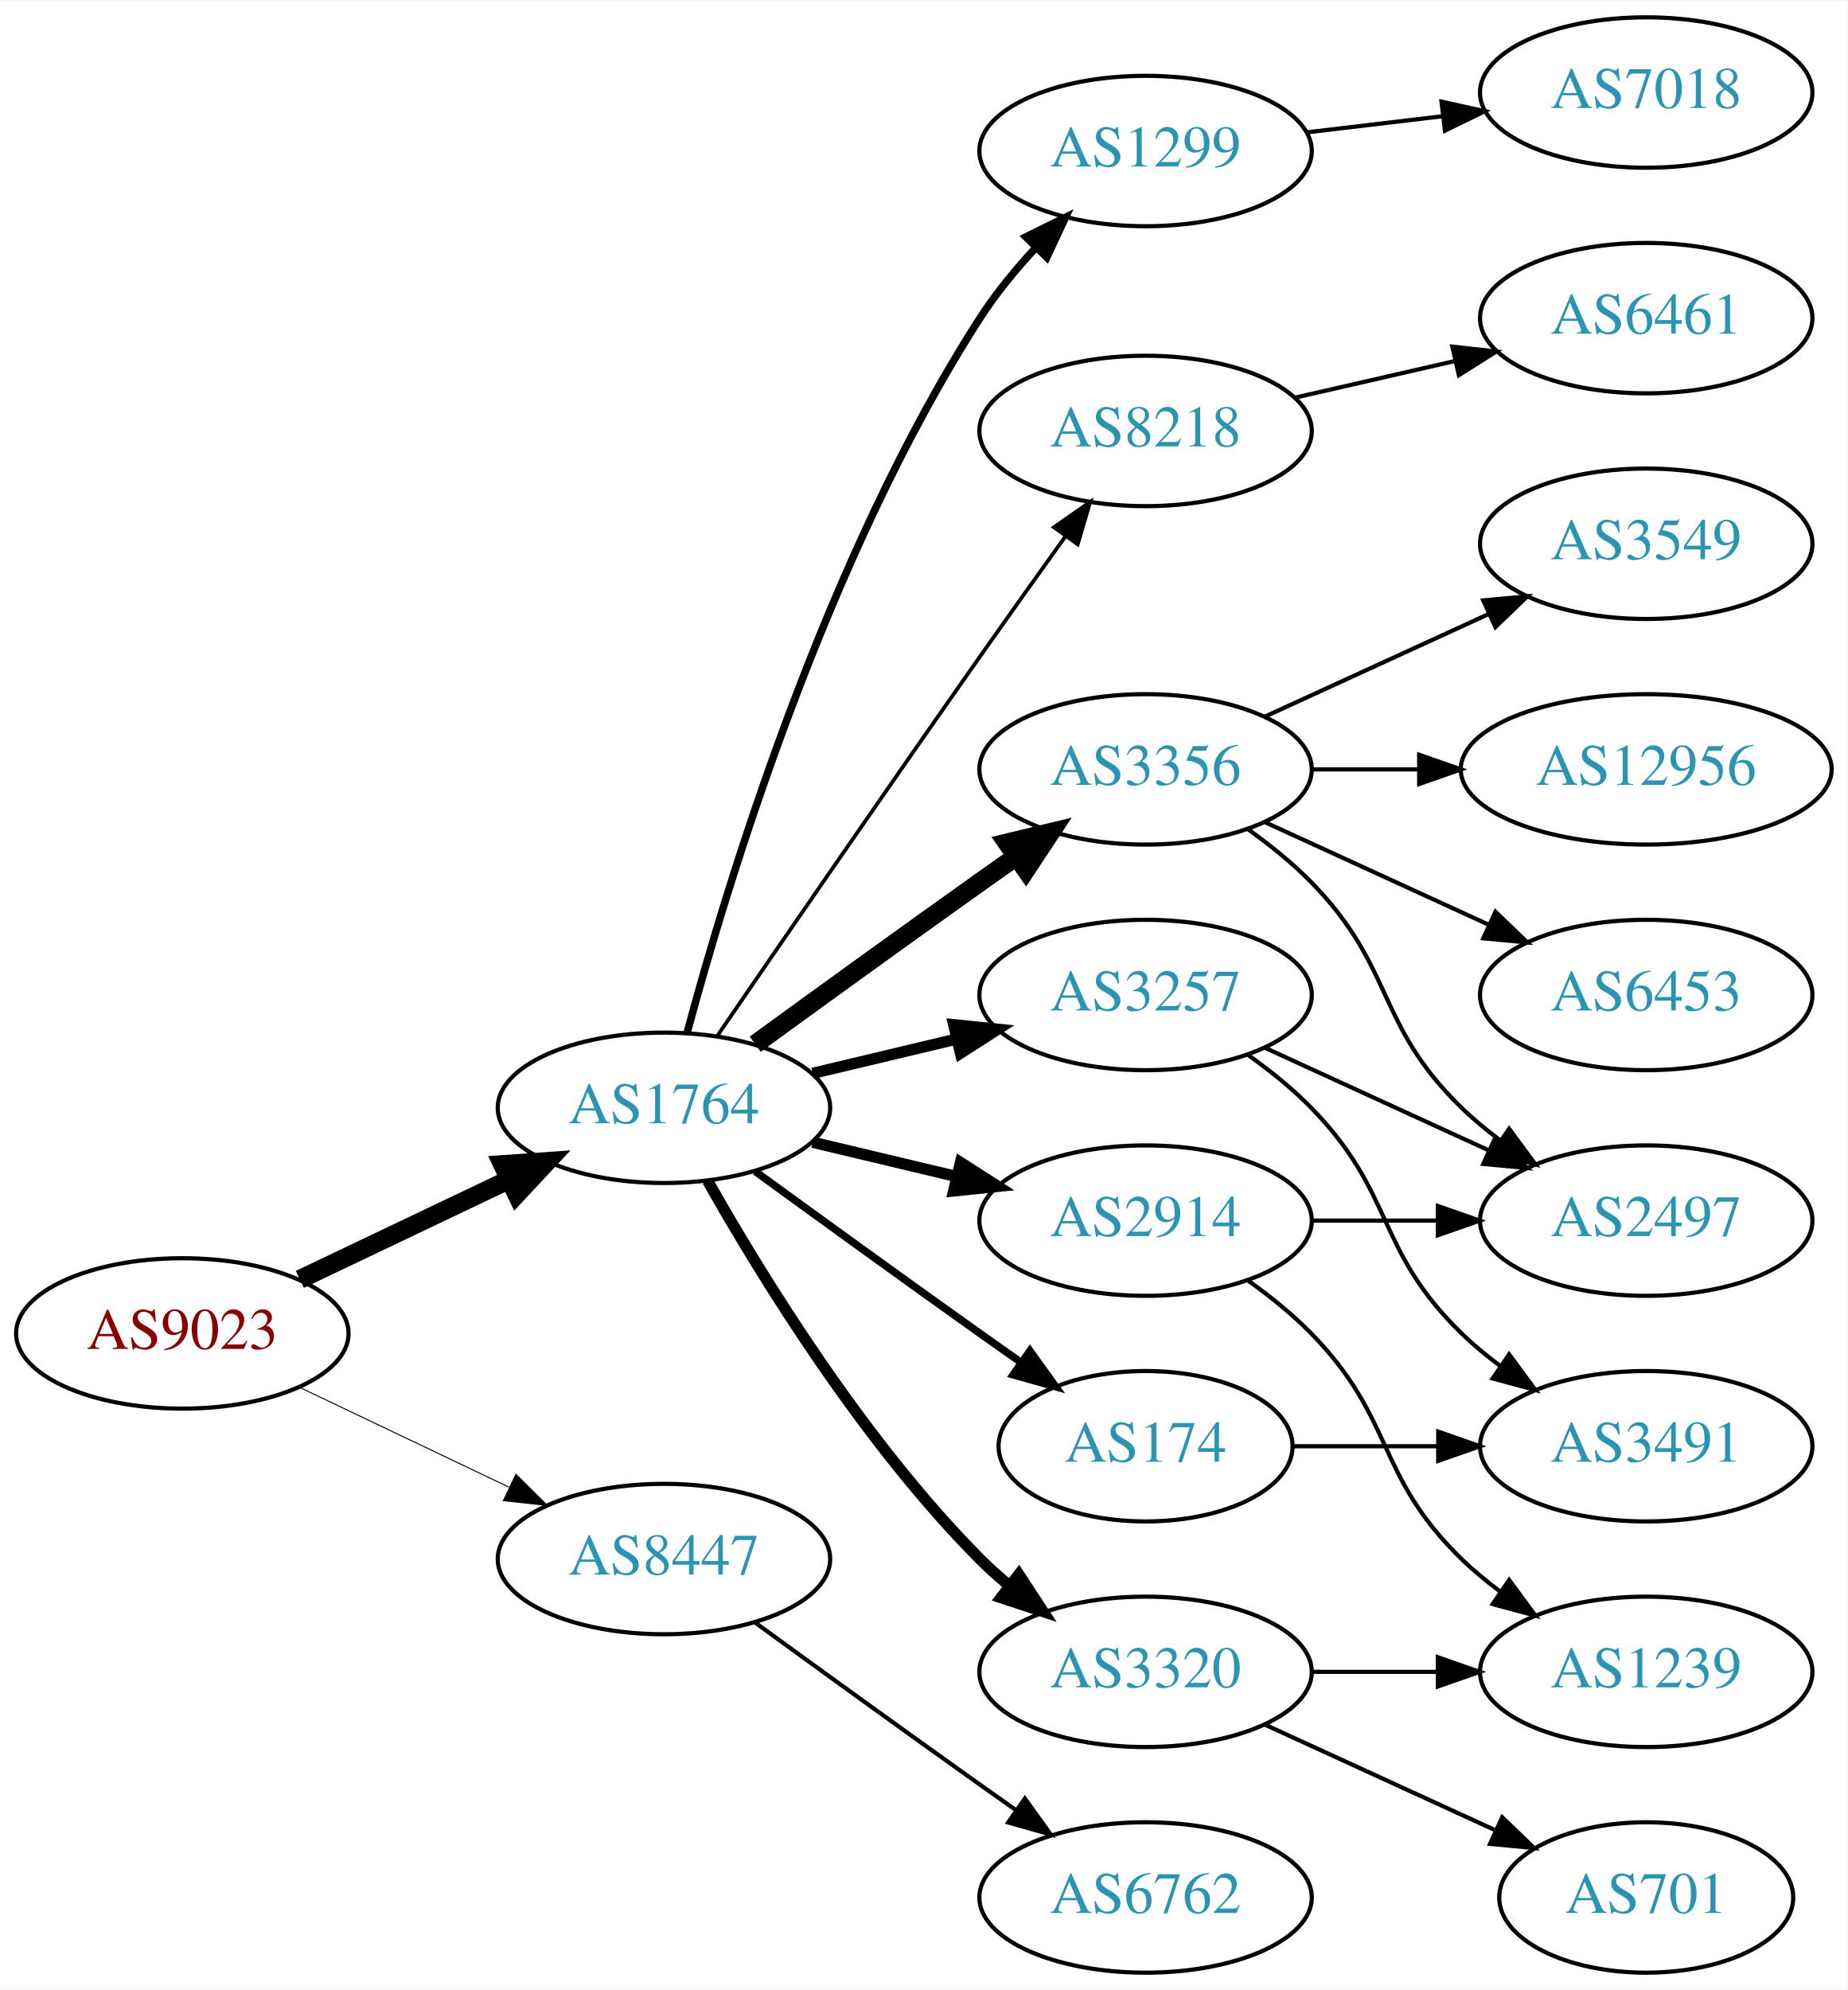
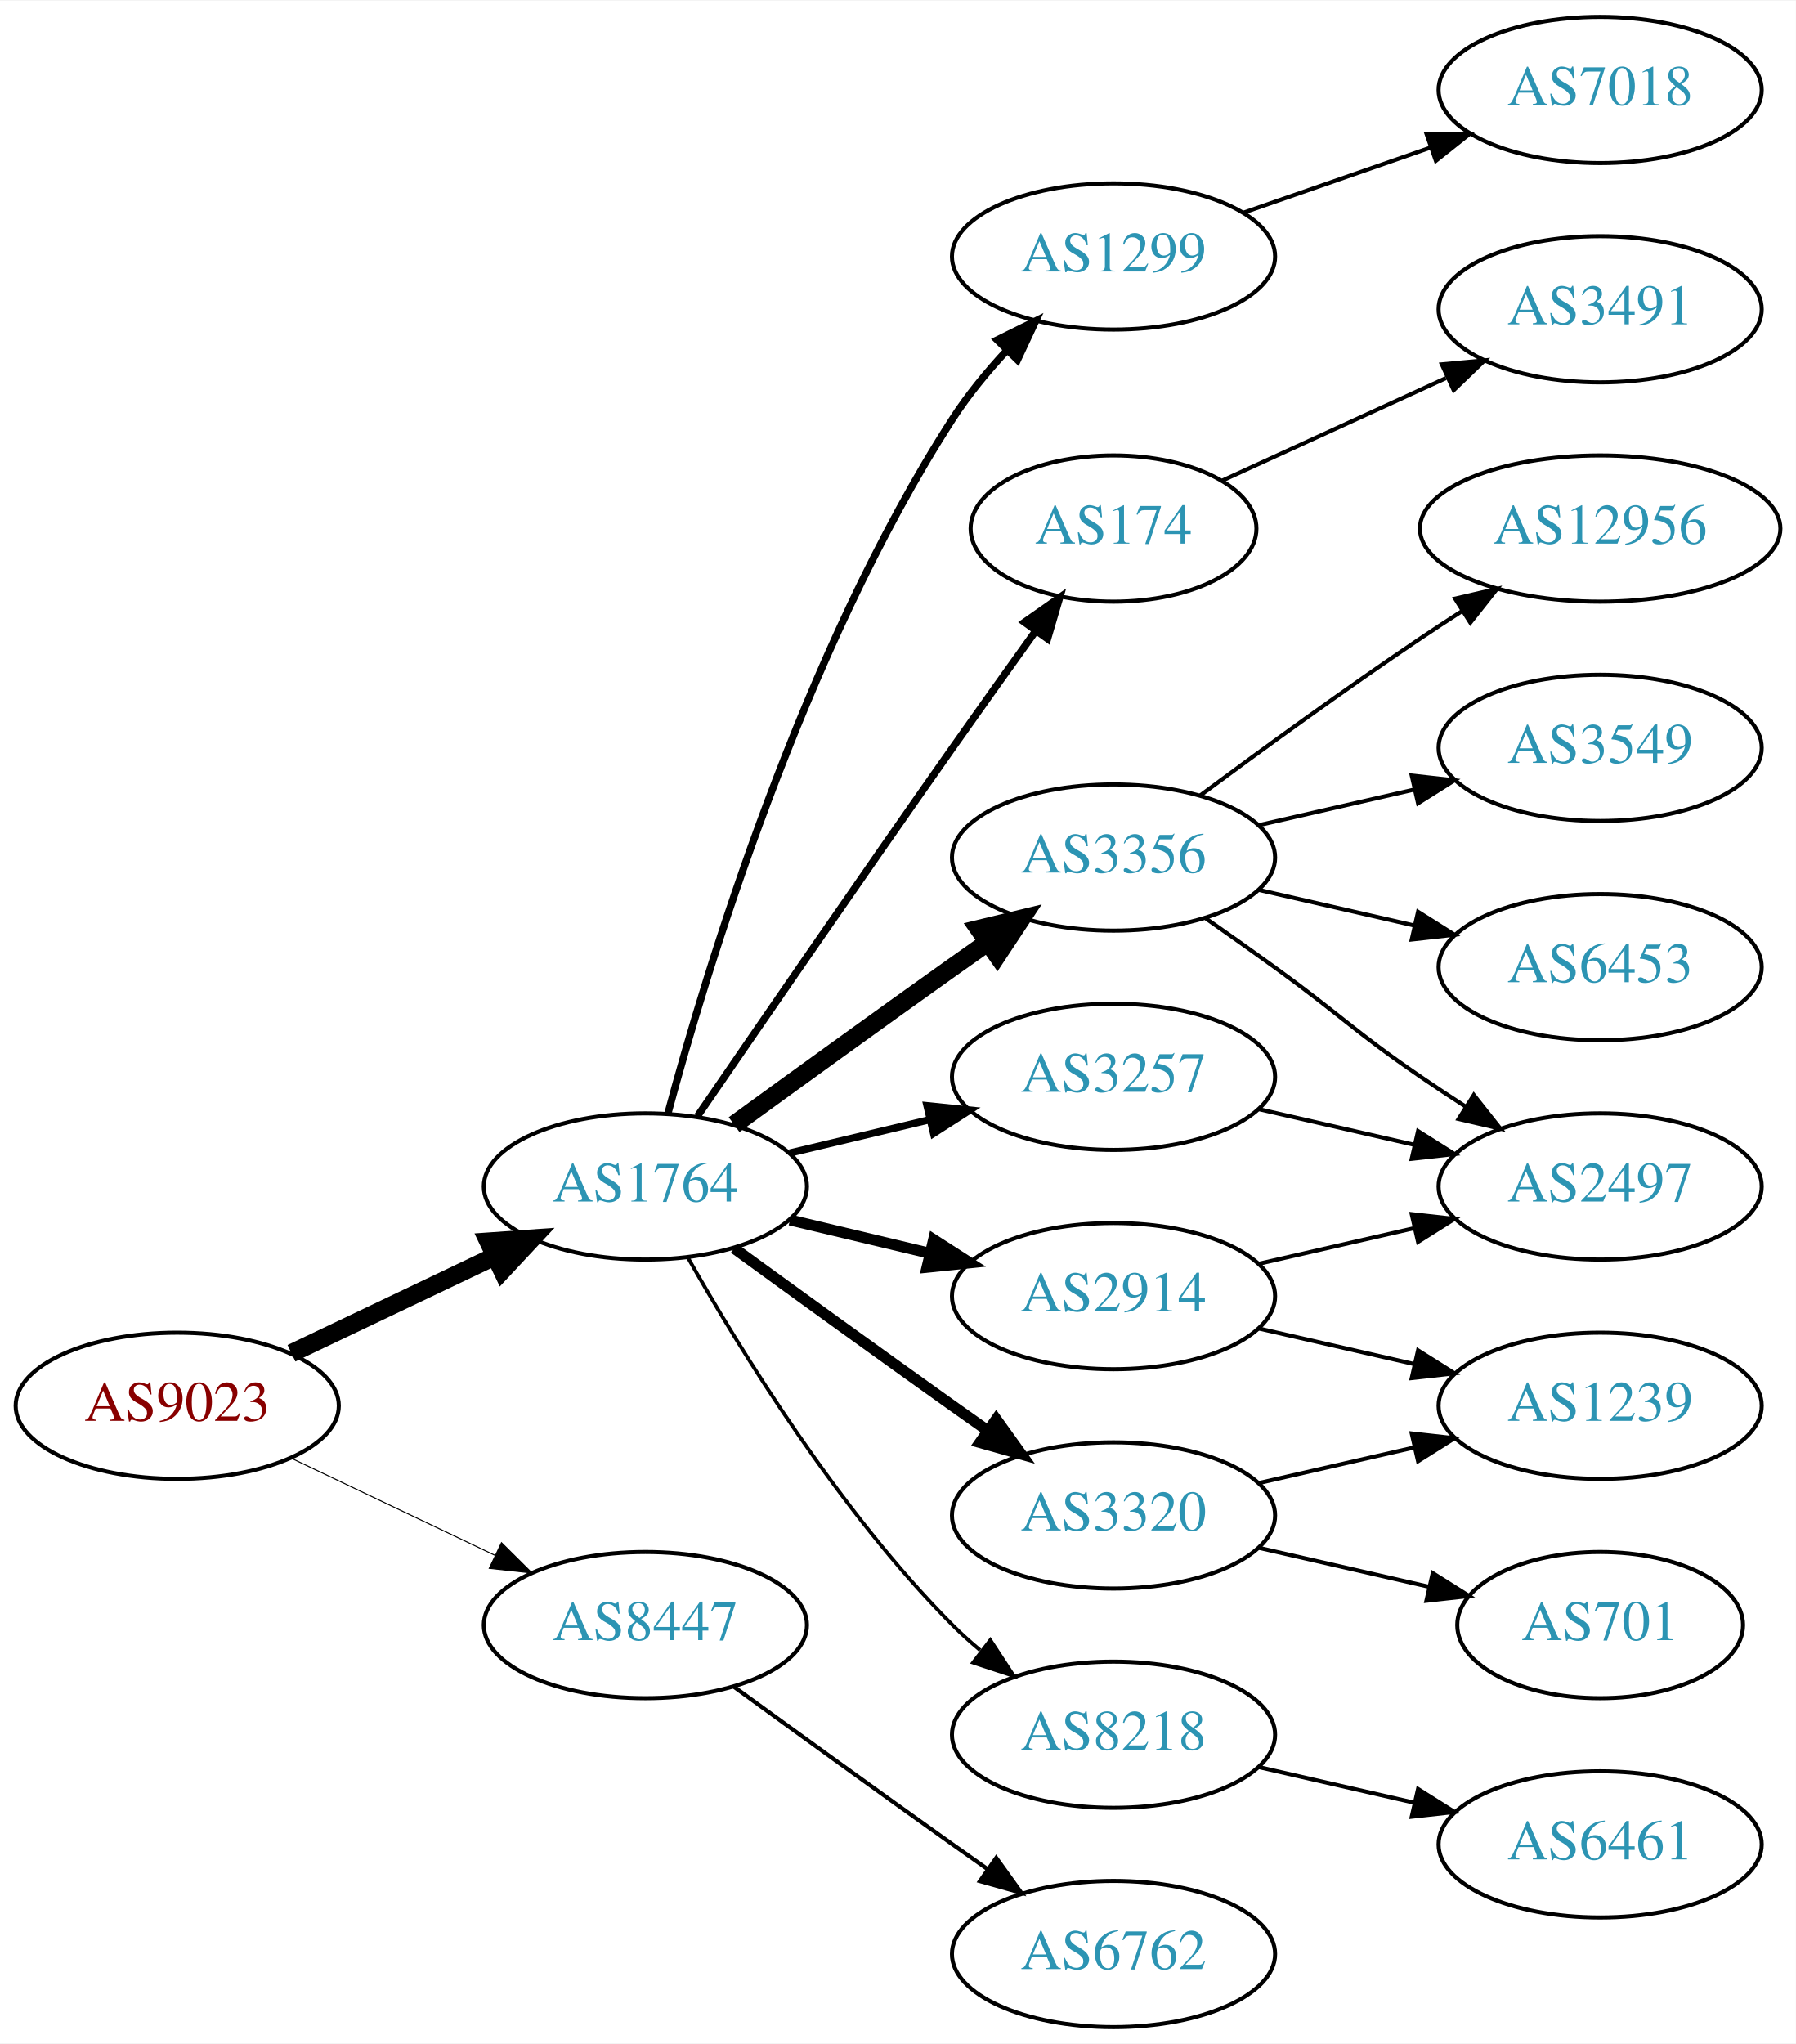
- <svg xmlns="http://www.w3.org/2000/svg" xmlns:xlink="http://www.w3.org/1999/xlink" width="442pt" height="476pt" viewBox="0.00 0.00 442.27 476.00">
-   <g id="graph0" class="graph" transform="scale(1 1) rotate(0) translate(4 472)">
-     <polygon fill="white" stroke="none" points="-4,4 -4,-472 438.271,-472 438.271,4 -4,4" />
+ <svg xmlns="http://www.w3.org/2000/svg" xmlns:xlink="http://www.w3.org/1999/xlink" width="442pt" height="503pt" viewBox="0.00 0.00 442.27 503.00">
+   <g id="graph0" class="graph" transform="scale(1 1) rotate(0) translate(4 499)">
+     <polygon fill="white" stroke="none" points="-4,4 -4,-499 438.271,-499 438.271,4 -4,4" />
    <g id="node1" class="node">
      <g id="a_node1">
        <a xlink:href="/asn/9023" xlink:title="AS9023 ~ Oesterreichische Lotterien GmbH [AT]">
          <ellipse fill="#ffffff" stroke="black" cx="39.647" cy="-153" rx="39.794" ry="18" />
          <text text-anchor="middle" x="39.647" y="-149.3" font-family="Times,serif" font-size="14.00" fill="#880000">AS9023</text>
        </a>
      </g>
    </g>
    <g id="node2" class="node">
      <g id="a_node2">
        <a xlink:href="/asn/1764" xlink:title="AS1764 ~ NEXTLAYER-AS [AT]">
          <ellipse fill="#ffffff" stroke="black" cx="154.939" cy="-207" rx="39.794" ry="18" />
          <text text-anchor="middle" x="154.939" y="-203.3" font-family="Times,serif" font-size="14.00" fill="#2c94b3">AS1764</text>
        </a>
      </g>
    </g>
    <g id="edge1" class="edge">
      <path fill="none" stroke="black" stroke-width="4.5" d="M67.783,-165.934C82.777,-173.081 101.598,-182.052 117.821,-189.785" />
      <polygon fill="black" stroke="black" stroke-width="4.5" points="116.303,-193.423 127.024,-194.171 119.692,-186.314 116.303,-193.423" />
    </g>
    <g id="node3" class="node">
      <g id="a_node3">
        <a xlink:href="/asn/8447" xlink:title="AS8447 ~ A1 Telekom Austria AG [AT]">
          <ellipse fill="#ffffff" stroke="black" cx="154.939" cy="-99" rx="39.794" ry="18" />
          <text text-anchor="middle" x="154.939" y="-95.3" font-family="Times,serif" font-size="14.00" fill="#2c94b3">AS8447</text>
        </a>
      </g>
    </g>
    <g id="edge2" class="edge">
-       <path fill="none" stroke="black" stroke-width="0.237" d="M67.783,-140.066C82.777,-132.919 101.598,-123.948 117.821,-116.215" />
-       <polygon fill="black" stroke="black" stroke-width="0.237" points="119.503,-119.291 127.024,-111.829 116.491,-112.972 119.503,-119.291" />
+       <path fill="none" stroke="black" stroke-width="0.25" d="M67.783,-140.066C82.777,-132.919 101.598,-123.948 117.821,-116.215" />
+       <polygon fill="black" stroke="black" stroke-width="0.25" points="119.503,-119.291 127.024,-111.829 116.491,-112.972 119.503,-119.291" />
    </g>
    <g id="node4" class="node">
      <g id="a_node4">
-         <a xlink:href="/asn/8218" xlink:title="AS8218 ~ legacy Neotelecoms [FR]">
-           <ellipse fill="#ffffff" stroke="black" cx="270.232" cy="-369" rx="39.794" ry="18" />
-           <text text-anchor="middle" x="270.232" y="-365.3" font-family="Times,serif" font-size="14.00" fill="#2c94b3">AS8218</text>
+         <a xlink:href="/asn/3257" xlink:title="AS3257 ~ GTT [DE]">
+           <ellipse fill="#ffffff" stroke="black" cx="270.232" cy="-234" rx="39.794" ry="18" />
+           <text text-anchor="middle" x="270.232" y="-230.3" font-family="Times,serif" font-size="14.00" fill="#2c94b3">AS3257</text>
        </a>
      </g>
    </g>
    <g id="edge3" class="edge">
-       <path fill="none" stroke="black" stroke-width="0.9" d="M167.747,-224.269C182.39,-245.642 208.163,-283.12 230.586,-315 237.22,-324.433 244.571,-334.739 251.065,-343.795" />
-       <polygon fill="black" stroke="black" stroke-width="0.9" points="248.3,-345.946 256.977,-352.026 253.986,-341.862 248.3,-345.946" />
+       <path fill="none" stroke="black" stroke-width="1.8" d="M190.547,-215.248C201.418,-217.838 213.572,-220.735 225.015,-223.462" />
+       <polygon fill="black" stroke="black" stroke-width="1.8" points="224.298,-226.889 234.837,-225.803 225.921,-220.08 224.298,-226.889" />
    </g>
    <g id="node5" class="node">
      <g id="a_node5">
+         <a xlink:href="/asn/8218" xlink:title="AS8218 ~ legacy Neotelecoms [FR]">
+           <ellipse fill="#ffffff" stroke="black" cx="270.232" cy="-72" rx="39.794" ry="18" />
+           <text text-anchor="middle" x="270.232" y="-68.3" font-family="Times,serif" font-size="14.00" fill="#2c94b3">AS8218</text>
+         </a>
+       </g>
+     </g>
+     <g id="edge4" class="edge">
+       <path fill="none" stroke="black" stroke-width="0.9" d="M165.399,-189.51C178.181,-166.904 202.613,-127.114 230.586,-99 232.697,-96.879 234.993,-94.812 237.378,-92.829" />
+       <polygon fill="black" stroke="black" stroke-width="0.9" points="239.894,-95.31 245.694,-86.444 235.631,-89.758 239.894,-95.31" />
+     </g>
+     <g id="node6" class="node">
+       <g id="a_node6">
+         <a xlink:href="/asn/1299" xlink:title="AS1299 ~ Telia Carrier [EU]">
+           <ellipse fill="#ffffff" stroke="black" cx="270.232" cy="-436" rx="39.794" ry="18" />
+           <text text-anchor="middle" x="270.232" y="-432.3" font-family="Times,serif" font-size="14.00" fill="#2c94b3">AS1299</text>
+         </a>
+       </g>
+     </g>
+     <g id="edge5" class="edge">
+       <path fill="none" stroke="black" stroke-width="1.8" d="M160.505,-225.033C169.891,-259.996 193.623,-338.608 230.586,-396 234.38,-401.891 239.128,-407.656 243.984,-412.893" />
+       <polygon fill="black" stroke="black" stroke-width="1.8" points="241.583,-415.443 251.079,-420.142 246.586,-410.547 241.583,-415.443" />
+     </g>
+     <g id="node7" class="node">
+       <g id="a_node7">
        <a xlink:href="/asn/3356" xlink:title="AS3356 ~ Level 3 Parent, LLC [US]">
          <ellipse fill="#ffffff" stroke="black" cx="270.232" cy="-288" rx="39.794" ry="18" />
          <text text-anchor="middle" x="270.232" y="-284.3" font-family="Times,serif" font-size="14.00" fill="#2c94b3">AS3356</text>
        </a>
      </g>
    </g>
-     <g id="edge4" class="edge">
+     <g id="edge6" class="edge">
      <path fill="none" stroke="black" stroke-width="4.5" d="M176.788,-222.222C191.722,-233.091 212.335,-248.025 230.586,-261 233.406,-263.005 236.349,-265.085 239.297,-267.159" />
      <polygon fill="black" stroke="black" stroke-width="4.5" points="237.074,-270.409 247.522,-272.926 241.595,-263.961 237.074,-270.409" />
    </g>
-     <g id="node6" class="node">
-       <g id="a_node6">
-         <a xlink:href="/asn/3257" xlink:title="AS3257 ~ GTT [DE]">
-           <ellipse fill="#ffffff" stroke="black" cx="270.232" cy="-234" rx="39.794" ry="18" />
-           <text text-anchor="middle" x="270.232" y="-230.3" font-family="Times,serif" font-size="14.00" fill="#2c94b3">AS3257</text>
-         </a>
-       </g>
-     </g>
-     <g id="edge5" class="edge">
-       <path fill="none" stroke="black" stroke-width="2.7" d="M190.547,-215.248C201.418,-217.838 213.572,-220.735 225.015,-223.462" />
-       <polygon fill="black" stroke="black" stroke-width="2.7" points="224.298,-226.889 234.837,-225.803 225.921,-220.08 224.298,-226.889" />
-     </g>
-     <g id="node7" class="node">
-       <g id="a_node7">
-         <a xlink:href="/asn/3320" xlink:title="AS3320 ~ DTAG [DE]">
-           <ellipse fill="#ffffff" stroke="black" cx="270.232" cy="-72" rx="39.794" ry="18" />
-           <text text-anchor="middle" x="270.232" y="-68.3" font-family="Times,serif" font-size="14.00" fill="#2c94b3">AS3320</text>
-         </a>
-       </g>
-     </g>
-     <g id="edge6" class="edge">
-       <path fill="none" stroke="black" stroke-width="2.7" d="M165.399,-189.51C178.181,-166.904 202.613,-127.114 230.586,-99 232.697,-96.879 234.993,-94.812 237.378,-92.829" />
-       <polygon fill="black" stroke="black" stroke-width="2.7" points="239.894,-95.31 245.694,-86.444 235.631,-89.758 239.894,-95.31" />
-     </g>
    <g id="node8" class="node">
      <g id="a_node8">
-         <a xlink:href="/asn/174" xlink:title="AS174 ~ Cogent Communications [US]">
-           <ellipse fill="#ffffff" stroke="black" cx="270.232" cy="-126" rx="35.194" ry="18" />
-           <text text-anchor="middle" x="270.232" y="-122.3" font-family="Times,serif" font-size="14.00" fill="#2c94b3">AS174</text>
+         <a xlink:href="/asn/3320" xlink:title="AS3320 ~ DTAG [DE]">
+           <ellipse fill="#ffffff" stroke="black" cx="270.232" cy="-126" rx="39.794" ry="18" />
+           <text text-anchor="middle" x="270.232" y="-122.3" font-family="Times,serif" font-size="14.00" fill="#2c94b3">AS3320</text>
        </a>
      </g>
    </g>
    <g id="edge7" class="edge">
-       <path fill="none" stroke="black" stroke-width="1.8" d="M176.788,-191.778C191.722,-180.909 212.335,-165.975 230.586,-153 233.796,-150.718 237.165,-148.339 240.52,-145.982" />
-       <polygon fill="black" stroke="black" stroke-width="1.8" points="242.548,-148.834 248.73,-140.23 238.532,-143.101 242.548,-148.834" />
+       <path fill="none" stroke="black" stroke-width="2.7" d="M176.788,-191.778C191.722,-180.909 212.335,-165.975 230.586,-153 233.406,-150.995 236.349,-148.915 239.297,-146.841" />
+       <polygon fill="black" stroke="black" stroke-width="2.7" points="241.344,-149.681 247.522,-141.074 237.325,-143.95 241.344,-149.681" />
    </g>
    <g id="node9" class="node">
      <g id="a_node9">
+         <a xlink:href="/asn/174" xlink:title="AS174 ~ Cogent Communications [US]">
+           <ellipse fill="#ffffff" stroke="black" cx="270.232" cy="-369" rx="35.194" ry="18" />
+           <text text-anchor="middle" x="270.232" y="-365.3" font-family="Times,serif" font-size="14.00" fill="#2c94b3">AS174</text>
+         </a>
+       </g>
+     </g>
+     <g id="edge8" class="edge">
+       <path fill="none" stroke="black" stroke-width="1.8" d="M167.747,-224.269C182.39,-245.642 208.163,-283.12 230.586,-315 237.22,-324.433 244.571,-334.739 251.065,-343.795" />
+       <polygon fill="black" stroke="black" stroke-width="1.8" points="248.3,-345.946 256.977,-352.026 253.986,-341.862 248.3,-345.946" />
+     </g>
+     <g id="node10" class="node">
+       <g id="a_node10">
        <a xlink:href="/asn/2914" xlink:title="AS2914 ~ NTT America, Inc. [US]">
          <ellipse fill="#ffffff" stroke="black" cx="270.232" cy="-180" rx="39.794" ry="18" />
          <text text-anchor="middle" x="270.232" y="-176.3" font-family="Times,serif" font-size="14.00" fill="#2c94b3">AS2914</text>
        </a>
      </g>
    </g>
-     <g id="edge8" class="edge">
+     <g id="edge9" class="edge">
      <path fill="none" stroke="black" stroke-width="2.7" d="M190.547,-198.752C201.418,-196.162 213.572,-193.265 225.015,-190.538" />
      <polygon fill="black" stroke="black" stroke-width="2.7" points="225.921,-193.92 234.837,-188.197 224.298,-187.111 225.921,-193.92" />
-     </g>
-     <g id="node10" class="node">
-       <g id="a_node10">
-         <a xlink:href="/asn/1299" xlink:title="AS1299 ~ Telia Carrier [EU]">
-           <ellipse fill="#ffffff" stroke="black" cx="270.232" cy="-436" rx="39.794" ry="18" />
-           <text text-anchor="middle" x="270.232" y="-432.3" font-family="Times,serif" font-size="14.00" fill="#2c94b3">AS1299</text>
-         </a>
-       </g>
-     </g>
-     <g id="edge9" class="edge">
-       <path fill="none" stroke="black" stroke-width="1.8" d="M160.505,-225.033C169.891,-259.996 193.623,-338.608 230.586,-396 234.38,-401.891 239.128,-407.656 243.984,-412.893" />
-       <polygon fill="black" stroke="black" stroke-width="1.8" points="241.583,-415.443 251.079,-420.142 246.586,-410.547 241.583,-415.443" />
    </g>
    <g id="node20" class="node">
      <g id="a_node20">
        <a xlink:href="/asn/6762" xlink:title="AS6762 ~ TELECOM ITALIA SPARKLE S.p.A. [IT]">
          <ellipse fill="#ffffff" stroke="black" cx="270.232" cy="-18" rx="39.794" ry="18" />
          <text text-anchor="middle" x="270.232" y="-14.3" font-family="Times,serif" font-size="14.00" fill="#2c94b3">AS6762</text>
        </a>
      </g>
    </g>
-     <g id="edge23" class="edge">
+     <g id="edge22" class="edge">
      <path fill="none" stroke="black" d="M176.788,-83.778C191.722,-72.909 212.335,-57.975 230.586,-45 233.406,-42.995 236.349,-40.915 239.297,-38.841" />
      <polygon fill="black" stroke="black" points="241.344,-41.681 247.522,-33.074 237.325,-35.95 241.344,-41.681" />
+     </g>
+     <g id="node15" class="node">
+       <g id="a_node15">
+         <a xlink:href="/asn/2497" xlink:title="AS2497 ~ Internet Initiative Japan Inc. [JP]">
+           <ellipse fill="#ffffff" stroke="black" cx="390.075" cy="-207" rx="39.794" ry="18" />
+           <text text-anchor="middle" x="390.075" y="-203.3" font-family="Times,serif" font-size="14.00" fill="#2c94b3">AS2497</text>
+         </a>
+       </g>
+     </g>
+     <g id="edge20" class="edge">
+       <path fill="none" stroke="black" d="M305.952,-226.045C317.952,-223.296 331.572,-220.175 344.265,-217.267" />
+       <polygon fill="black" stroke="black" points="345.231,-220.636 354.197,-214.991 343.668,-213.813 345.231,-220.636" />
    </g>
    <g id="node11" class="node">
      <g id="a_node11">
        <a xlink:href="/asn/6461" xlink:title="AS6461 ~ Zayo Bandwidth [US]">
-           <ellipse fill="#ffffff" stroke="black" cx="390.075" cy="-396" rx="39.794" ry="18" />
-           <text text-anchor="middle" x="390.075" y="-392.3" font-family="Times,serif" font-size="14.00" fill="#2c94b3">AS6461</text>
+           <ellipse fill="#ffffff" stroke="black" cx="390.075" cy="-45" rx="39.794" ry="18" />
+           <text text-anchor="middle" x="390.075" y="-41.3" font-family="Times,serif" font-size="14.00" fill="#2c94b3">AS6461</text>
        </a>
      </g>
    </g>
    <g id="edge10" class="edge">
-       <path fill="none" stroke="black" d="M305.952,-376.955C317.952,-379.704 331.572,-382.825 344.265,-385.733" />
-       <polygon fill="black" stroke="black" points="343.668,-389.187 354.197,-388.009 345.231,-382.364 343.668,-389.187" />
-     </g>
-     <g id="node12" class="node">
-       <g id="a_node12">
-         <a xlink:href="/asn/6453" xlink:title="AS6453 ~ TATA COMMUNICATIONS (AMERICA) INC [US]">
-           <ellipse fill="#ffffff" stroke="black" cx="390.075" cy="-234" rx="39.794" ry="18" />
-           <text text-anchor="middle" x="390.075" y="-230.3" font-family="Times,serif" font-size="14.00" fill="#2c94b3">AS6453</text>
-         </a>
-       </g>
-     </g>
-     <g id="edge11" class="edge">
-       <path fill="none" stroke="black" d="M298.861,-275.339C314.818,-268.027 335.089,-258.739 352.371,-250.819" />
-       <polygon fill="black" stroke="black" points="353.986,-253.929 361.619,-246.581 351.07,-247.565 353.986,-253.929" />
-     </g>
-     <g id="node13" class="node">
-       <g id="a_node13">
-         <a xlink:href="/asn/3549" xlink:title="AS3549 ~ Level 3 Parent, LLC [US]">
-           <ellipse fill="#ffffff" stroke="black" cx="390.075" cy="-342" rx="39.794" ry="18" />
-           <text text-anchor="middle" x="390.075" y="-338.3" font-family="Times,serif" font-size="14.00" fill="#2c94b3">AS3549</text>
-         </a>
-       </g>
-     </g>
-     <g id="edge12" class="edge">
-       <path fill="none" stroke="black" d="M298.861,-300.661C314.818,-307.973 335.089,-317.261 352.371,-325.181" />
-       <polygon fill="black" stroke="black" points="351.07,-328.435 361.619,-329.419 353.986,-322.071 351.07,-328.435" />
-     </g>
-     <g id="node14" class="node">
-       <g id="a_node14">
-         <a xlink:href="/asn/2497" xlink:title="AS2497 ~ Internet Initiative Japan Inc. [JP]">
-           <ellipse fill="#ffffff" stroke="black" cx="390.075" cy="-180" rx="39.794" ry="18" />
-           <text text-anchor="middle" x="390.075" y="-176.3" font-family="Times,serif" font-size="14.00" fill="#2c94b3">AS2497</text>
-         </a>
-       </g>
-     </g>
-     <g id="edge13" class="edge">
-       <path fill="none" stroke="black" d="M294.826,-273.611C300.082,-269.852 305.414,-265.563 309.879,-261 330.051,-240.383 325.186,-227.094 345.879,-207 348.724,-204.237 351.898,-201.614 355.198,-199.166" />
-       <polygon fill="black" stroke="black" points="357.263,-201.994 363.546,-193.462 353.315,-196.214 357.263,-201.994" />
-     </g>
-     <g id="node15" class="node">
-       <g id="a_node15">
-         <a xlink:href="/asn/12956" xlink:title="AS12956 ~ TELXIUS [ES]">
-           <ellipse fill="#ffffff" stroke="black" cx="390.075" cy="-288" rx="44.393" ry="18" />
-           <text text-anchor="middle" x="390.075" y="-284.3" font-family="Times,serif" font-size="14.00" fill="#2c94b3">AS12956</text>
-         </a>
-       </g>
-     </g>
-     <g id="edge14" class="edge">
-       <path fill="none" stroke="black" d="M310.145,-288C318.248,-288 326.923,-288 335.449,-288" />
-       <polygon fill="black" stroke="black" points="335.727,-291.5 345.727,-288 335.727,-284.5 335.727,-291.5" />
-     </g>
-     <g id="edge16" class="edge">
-       <path fill="none" stroke="black" d="M298.861,-221.339C314.818,-214.027 335.089,-204.739 352.371,-196.819" />
-       <polygon fill="black" stroke="black" points="353.986,-199.929 361.619,-192.581 351.07,-193.565 353.986,-199.929" />
-     </g>
-     <g id="node16" class="node">
-       <g id="a_node16">
-         <a xlink:href="/asn/3491" xlink:title="AS3491 ~ PCCW Global, Inc. [US]">
-           <ellipse fill="#ffffff" stroke="black" cx="390.075" cy="-126" rx="39.794" ry="18" />
-           <text text-anchor="middle" x="390.075" y="-122.3" font-family="Times,serif" font-size="14.00" fill="#2c94b3">AS3491</text>
-         </a>
-       </g>
-     </g>
-     <g id="edge15" class="edge">
-       <path fill="none" stroke="black" d="M294.826,-219.611C300.082,-215.852 305.414,-211.563 309.879,-207 330.051,-186.383 325.186,-173.094 345.879,-153 348.724,-150.237 351.898,-147.614 355.198,-145.166" />
-       <polygon fill="black" stroke="black" points="357.263,-147.994 363.546,-139.462 353.315,-142.214 357.263,-147.994" />
-     </g>
-     <g id="node17" class="node">
-       <g id="a_node17">
-         <a xlink:href="/asn/1239" xlink:title="AS1239 ~ Sprint [US]">
-           <ellipse fill="#ffffff" stroke="black" cx="390.075" cy="-72" rx="39.794" ry="18" />
-           <text text-anchor="middle" x="390.075" y="-68.3" font-family="Times,serif" font-size="14.00" fill="#2c94b3">AS1239</text>
-         </a>
-       </g>
-     </g>
-     <g id="edge17" class="edge">
-       <path fill="none" stroke="black" d="M310.145,-72C319.698,-72 330.048,-72 340.011,-72" />
-       <polygon fill="black" stroke="black" points="340.203,-75.5 350.203,-72 340.203,-68.5 340.203,-75.5" />
-     </g>
-     <g id="node18" class="node">
-       <g id="a_node18">
-         <a xlink:href="/asn/701" xlink:title="AS701 ~ UUNET [US]">
-           <ellipse fill="#ffffff" stroke="black" cx="390.075" cy="-18" rx="35.194" ry="18" />
-           <text text-anchor="middle" x="390.075" y="-14.3" font-family="Times,serif" font-size="14.00" fill="#2c94b3">AS701</text>
-         </a>
-       </g>
-     </g>
-     <g id="edge18" class="edge">
-       <path fill="none" stroke="black" d="M298.861,-59.339C315.277,-51.817 336.259,-42.202 353.856,-34.139" />
-       <polygon fill="black" stroke="black" points="355.6,-37.189 363.233,-29.842 352.684,-30.826 355.6,-37.189" />
-     </g>
-     <g id="edge19" class="edge">
-       <path fill="none" stroke="black" d="M305.634,-126C316.458,-126 328.626,-126 340.253,-126" />
-       <polygon fill="black" stroke="black" points="340.284,-129.5 350.284,-126 340.284,-122.5 340.284,-129.5" />
-     </g>
-     <g id="edge20" class="edge">
-       <path fill="none" stroke="black" d="M310.145,-180C319.698,-180 330.048,-180 340.011,-180" />
-       <polygon fill="black" stroke="black" points="340.203,-183.5 350.203,-180 340.203,-176.5 340.203,-183.5" />
-     </g>
-     <g id="edge21" class="edge">
-       <path fill="none" stroke="black" d="M294.826,-165.611C300.082,-161.852 305.414,-157.563 309.879,-153 330.051,-132.383 325.186,-119.094 345.879,-99 348.724,-96.237 351.898,-93.614 355.198,-91.166" />
-       <polygon fill="black" stroke="black" points="357.263,-93.993 363.546,-85.462 353.315,-88.214 357.263,-93.993" />
+       <path fill="none" stroke="black" d="M305.952,-64.045C317.952,-61.296 331.572,-58.175 344.265,-55.267" />
+       <polygon fill="black" stroke="black" points="345.231,-58.636 354.197,-52.991 343.668,-51.813 345.231,-58.636" />
    </g>
    <g id="node19" class="node">
      <g id="a_node19">
        <a xlink:href="/asn/7018" xlink:title="AS7018 ~ AT&amp;T Services, Inc. [US]">
-           <ellipse fill="#ffffff" stroke="black" cx="390.075" cy="-450" rx="39.794" ry="18" />
-           <text text-anchor="middle" x="390.075" y="-446.3" font-family="Times,serif" font-size="14.00" fill="#2c94b3">AS7018</text>
-         </a>
-       </g>
-     </g>
-     <g id="edge22" class="edge">
-       <path fill="none" stroke="black" d="M308.843,-440.468C319.154,-441.693 330.471,-443.038 341.271,-444.321" />
-       <polygon fill="black" stroke="black" points="341.075,-447.822 351.418,-445.526 341.901,-440.871 341.075,-447.822" />
+           <ellipse fill="#ffffff" stroke="black" cx="390.075" cy="-477" rx="39.794" ry="18" />
+           <text text-anchor="middle" x="390.075" y="-473.3" font-family="Times,serif" font-size="14.00" fill="#2c94b3">AS7018</text>
+         </a>
+       </g>
+     </g>
+     <g id="edge21" class="edge">
+       <path fill="none" stroke="black" d="M302.194,-446.772C316.291,-451.677 333.167,-457.548 348.281,-462.807" />
+       <polygon fill="black" stroke="black" points="347.316,-466.177 357.911,-466.157 349.616,-459.566 347.316,-466.177" />
+     </g>
+     <g id="edge14" class="edge">
+       <path fill="none" stroke="black" d="M292.989,-272.991C298.524,-269.121 304.443,-264.936 309.879,-261 326.079,-249.271 329.384,-245.311 345.879,-234 349.407,-231.581 353.145,-229.111 356.886,-226.698" />
+       <polygon fill="black" stroke="black" points="358.957,-229.528 365.526,-221.216 355.207,-223.618 358.957,-229.528" />
+     </g>
+     <g id="node16" class="node">
+       <g id="a_node16">
+         <a xlink:href="/asn/12956" xlink:title="AS12956 ~ TELXIUS [ES]">
+           <ellipse fill="#ffffff" stroke="black" cx="390.075" cy="-369" rx="44.393" ry="18" />
+           <text text-anchor="middle" x="390.075" y="-365.3" font-family="Times,serif" font-size="14.00" fill="#2c94b3">AS12956</text>
+         </a>
+       </g>
+     </g>
+     <g id="edge15" class="edge">
+       <path fill="none" stroke="black" d="M291.563,-303.277C306.425,-314.304 327.17,-329.407 345.879,-342 349.169,-344.215 352.632,-346.482 356.106,-348.715" />
+       <polygon fill="black" stroke="black" points="354.354,-351.748 364.673,-354.148 358.103,-345.837 354.354,-351.748" />
+     </g>
+     <g id="node17" class="node">
+       <g id="a_node17">
+         <a xlink:href="/asn/3549" xlink:title="AS3549 ~ Level 3 Parent, LLC [US]">
+           <ellipse fill="#ffffff" stroke="black" cx="390.075" cy="-315" rx="39.794" ry="18" />
+           <text text-anchor="middle" x="390.075" y="-311.3" font-family="Times,serif" font-size="14.00" fill="#2c94b3">AS3549</text>
+         </a>
+       </g>
+     </g>
+     <g id="edge16" class="edge">
+       <path fill="none" stroke="black" d="M305.952,-295.955C317.952,-298.704 331.572,-301.825 344.265,-304.733" />
+       <polygon fill="black" stroke="black" points="343.668,-308.187 354.197,-307.009 345.231,-301.364 343.668,-308.187" />
+     </g>
+     <g id="node18" class="node">
+       <g id="a_node18">
+         <a xlink:href="/asn/6453" xlink:title="AS6453 ~ TATA COMMUNICATIONS (AMERICA) INC [US]">
+           <ellipse fill="#ffffff" stroke="black" cx="390.075" cy="-261" rx="39.794" ry="18" />
+           <text text-anchor="middle" x="390.075" y="-257.3" font-family="Times,serif" font-size="14.00" fill="#2c94b3">AS6453</text>
+         </a>
+       </g>
+     </g>
+     <g id="edge17" class="edge">
+       <path fill="none" stroke="black" d="M305.952,-280.045C317.952,-277.296 331.572,-274.175 344.265,-271.267" />
+       <polygon fill="black" stroke="black" points="345.231,-274.636 354.197,-268.991 343.668,-267.813 345.231,-274.636" />
+     </g>
+     <g id="node12" class="node">
+       <g id="a_node12">
+         <a xlink:href="/asn/1239" xlink:title="AS1239 ~ Sprint [US]">
+           <ellipse fill="#ffffff" stroke="black" cx="390.075" cy="-153" rx="39.794" ry="18" />
+           <text text-anchor="middle" x="390.075" y="-149.3" font-family="Times,serif" font-size="14.00" fill="#2c94b3">AS1239</text>
+         </a>
+       </g>
+     </g>
+     <g id="edge11" class="edge">
+       <path fill="none" stroke="black" d="M305.952,-133.955C317.952,-136.704 331.572,-139.825 344.265,-142.733" />
+       <polygon fill="black" stroke="black" points="343.668,-146.187 354.197,-145.009 345.231,-139.364 343.668,-146.187" />
+     </g>
+     <g id="node13" class="node">
+       <g id="a_node13">
+         <a xlink:href="/asn/701" xlink:title="AS701 ~ UUNET [US]">
+           <ellipse fill="#ffffff" stroke="black" cx="390.075" cy="-99" rx="35.194" ry="18" />
+           <text text-anchor="middle" x="390.075" y="-95.3" font-family="Times,serif" font-size="14.00" fill="#2c94b3">AS701</text>
+         </a>
+       </g>
+     </g>
+     <g id="edge12" class="edge">
+       <path fill="none" stroke="black" d="M305.952,-118.045C319.044,-115.045 334.066,-111.604 347.707,-108.478" />
+       <polygon fill="black" stroke="black" points="348.849,-111.807 357.814,-106.162 347.285,-104.984 348.849,-111.807" />
+     </g>
+     <g id="node14" class="node">
+       <g id="a_node14">
+         <a xlink:href="/asn/3491" xlink:title="AS3491 ~ PCCW Global, Inc. [US]">
+           <ellipse fill="#ffffff" stroke="black" cx="390.075" cy="-423" rx="39.794" ry="18" />
+           <text text-anchor="middle" x="390.075" y="-419.3" font-family="Times,serif" font-size="14.00" fill="#2c94b3">AS3491</text>
+         </a>
+       </g>
+     </g>
+     <g id="edge13" class="edge">
+       <path fill="none" stroke="black" d="M297.093,-380.851C313.214,-388.238 334.216,-397.862 352.082,-406.048" />
+       <polygon fill="black" stroke="black" points="351.084,-409.441 361.633,-410.425 354,-403.077 351.084,-409.441" />
+     </g>
+     <g id="edge18" class="edge">
+       <path fill="none" stroke="black" d="M305.952,-172.045C317.952,-169.296 331.572,-166.175 344.265,-163.267" />
+       <polygon fill="black" stroke="black" points="345.231,-166.636 354.197,-160.991 343.668,-159.813 345.231,-166.636" />
+     </g>
+     <g id="edge19" class="edge">
+       <path fill="none" stroke="black" d="M305.952,-187.955C317.952,-190.704 331.572,-193.825 344.265,-196.733" />
+       <polygon fill="black" stroke="black" points="343.668,-200.187 354.197,-199.009 345.231,-193.364 343.668,-200.187" />
    </g>
  </g>
</svg>
